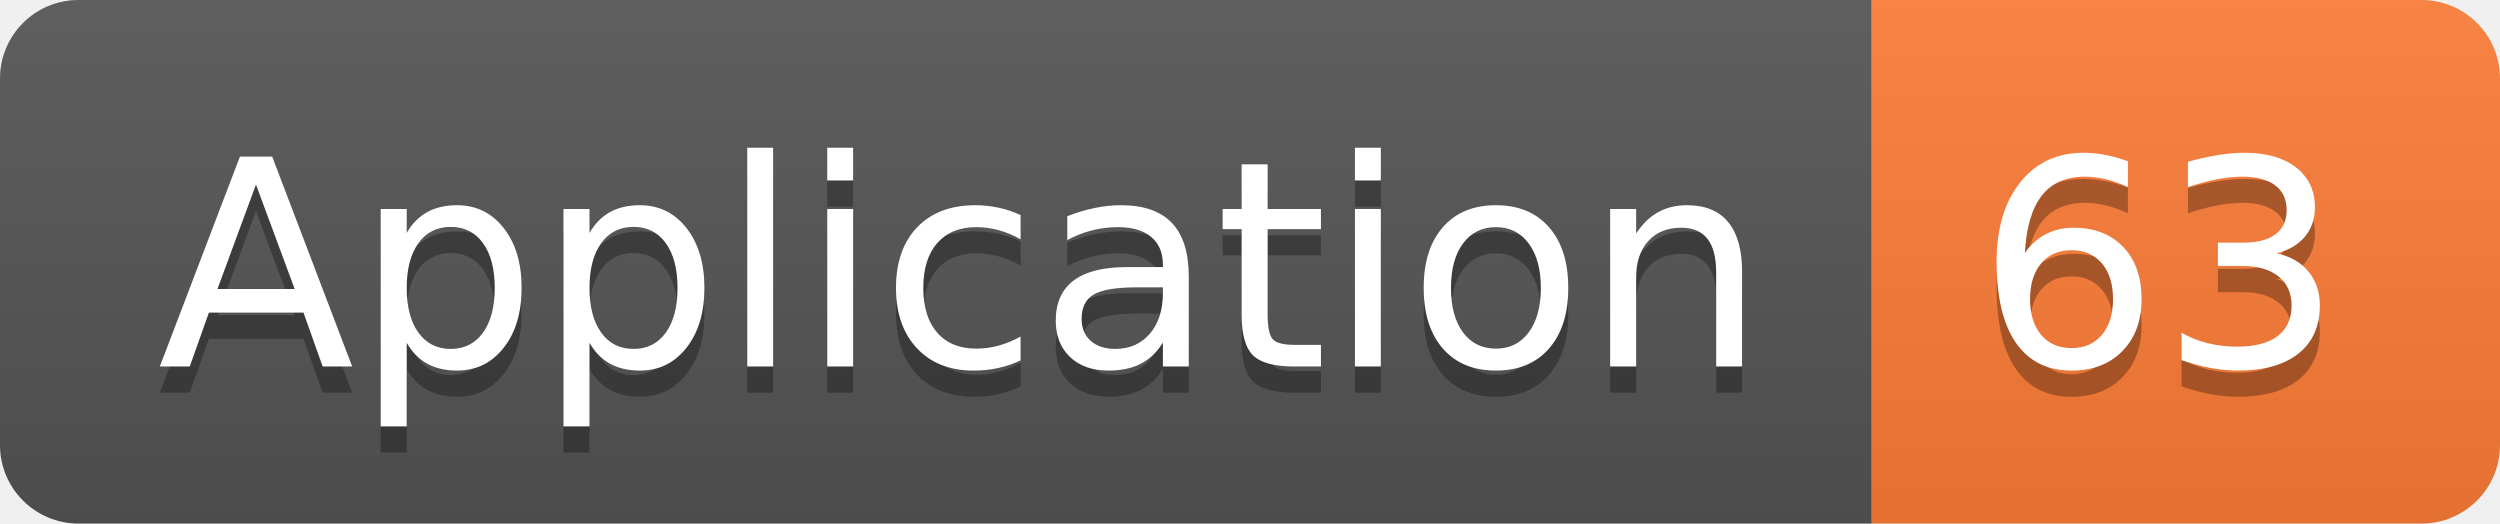
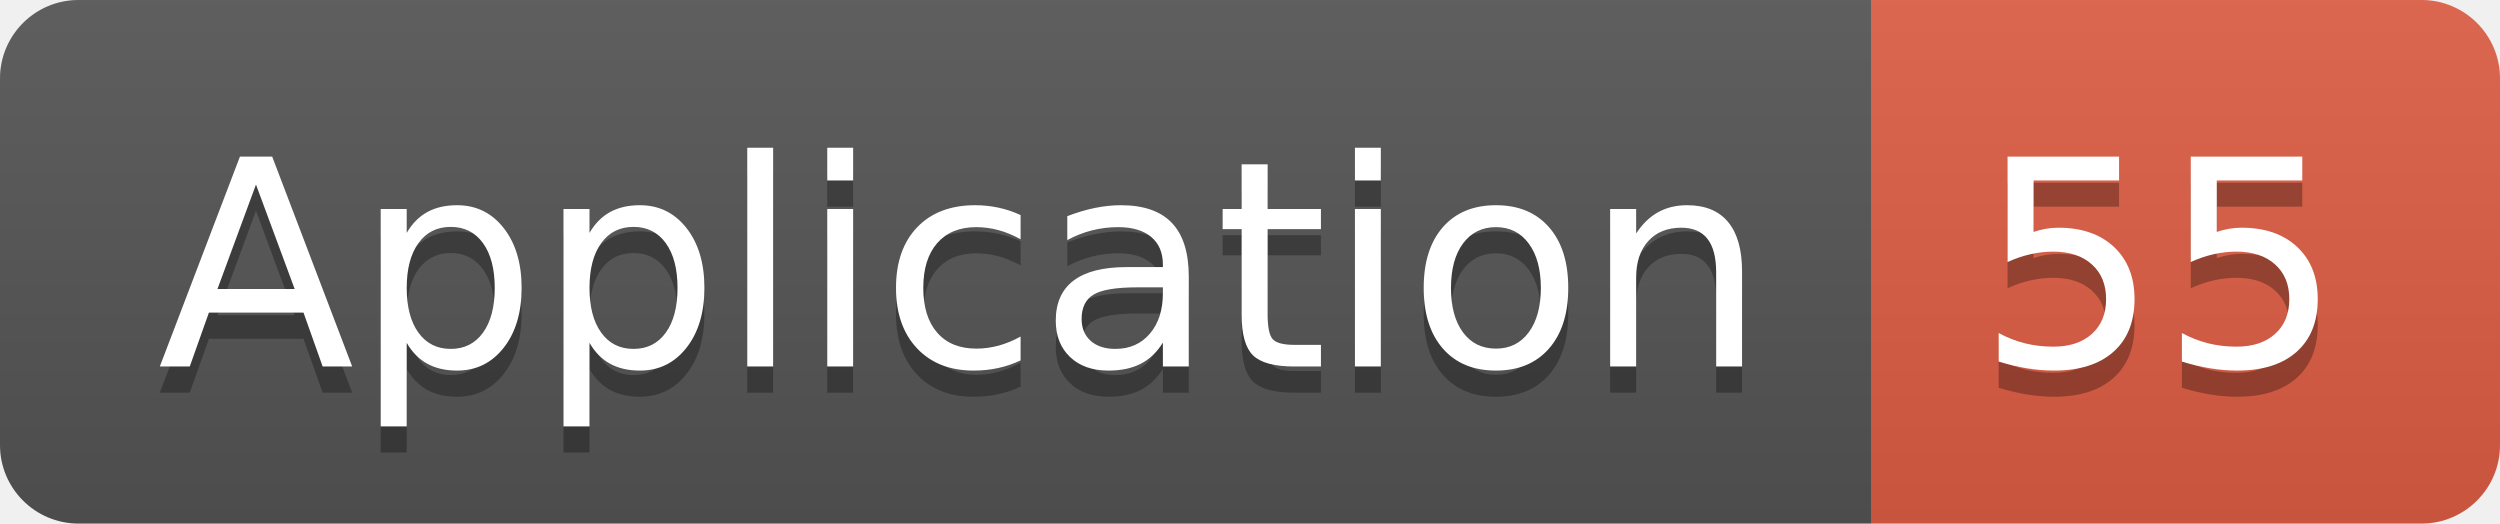
<svg xmlns="http://www.w3.org/2000/svg" width="95.5" height="20">
  <linearGradient id="smooth" x2="0" y2="100%">
    <stop offset="0" stop-color="#bbb" stop-opacity=".1" />
    <stop offset="1" stop-opacity=".1" />
  </linearGradient>
  <clipPath id="round">
    <rect width="95.5" height="20" rx="3" fill="#fff" />
  </clipPath>
  <g clip-path="url(#round)">
    <rect width="71.5" height="20" fill="#555" />
-     <rect x="71.5" width="24.0" height="20" fill="#fe7d37" />
+     <rect x="71.5" width="24.0" height="20" fill="#e05d44" />
    <rect width="95.5" height="20" fill="url(#smooth)" />
  </g>
  <g fill="#fff" text-anchor="middle" font-family="DejaVu Sans,Verdana,Geneva,sans-serif" font-size="110">
    <text x="367.5" y="150" fill="#010101" fill-opacity=".3" transform="scale(0.1)" textLength="615.0" lengthAdjust="spacing">Application</text>
    <text x="367.5" y="140" transform="scale(0.1)" textLength="615.0" lengthAdjust="spacing">Application</text>
-     <text x="825.0" y="150" fill="#010101" fill-opacity=".3" transform="scale(0.1)" textLength="140.0" lengthAdjust="spacing">63</text>
-     <text x="825.0" y="140" transform="scale(0.1)" textLength="140.0" lengthAdjust="spacing">63</text>
+     <text x="825.0" y="150" fill="#010101" fill-opacity=".3" transform="scale(0.1)" textLength="140.0" lengthAdjust="spacing">55</text>
+     <text x="825.0" y="140" transform="scale(0.1)" textLength="140.0" lengthAdjust="spacing">55</text>
  </g>
</svg>
